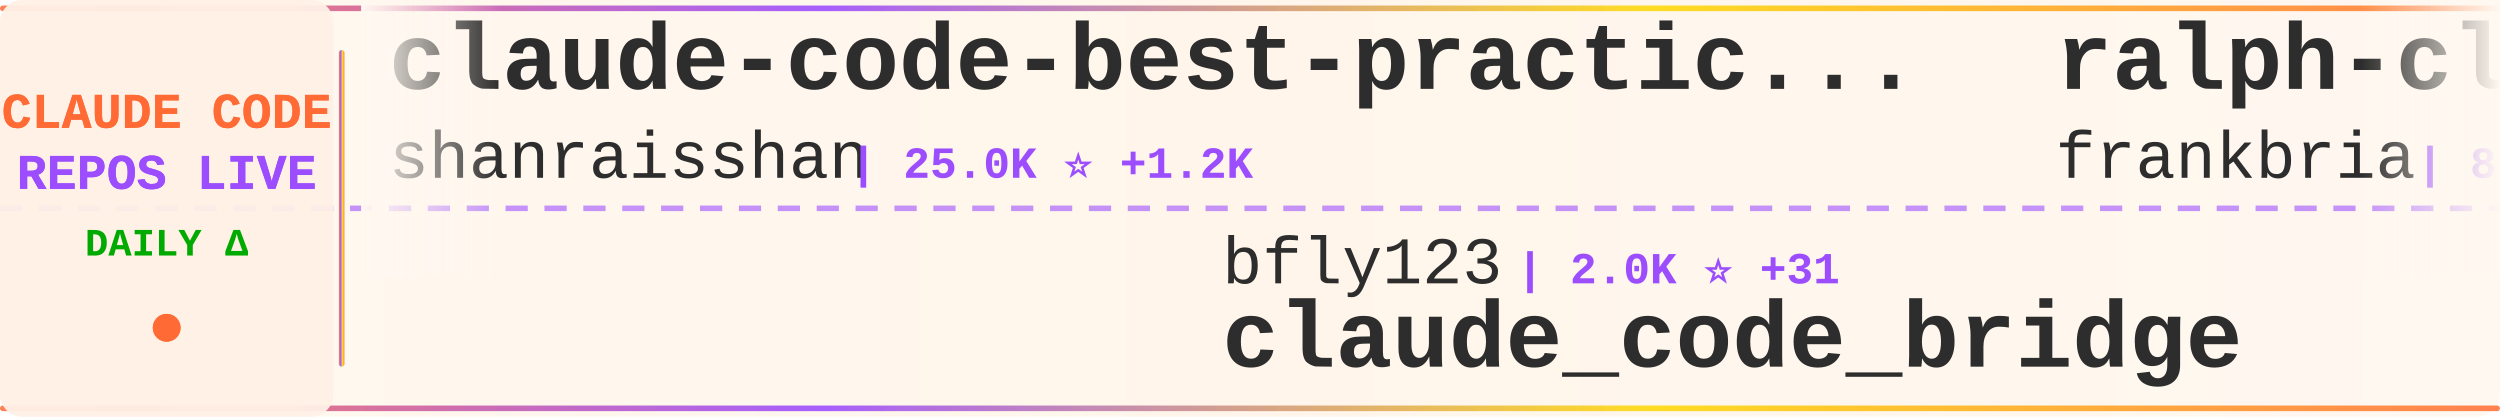
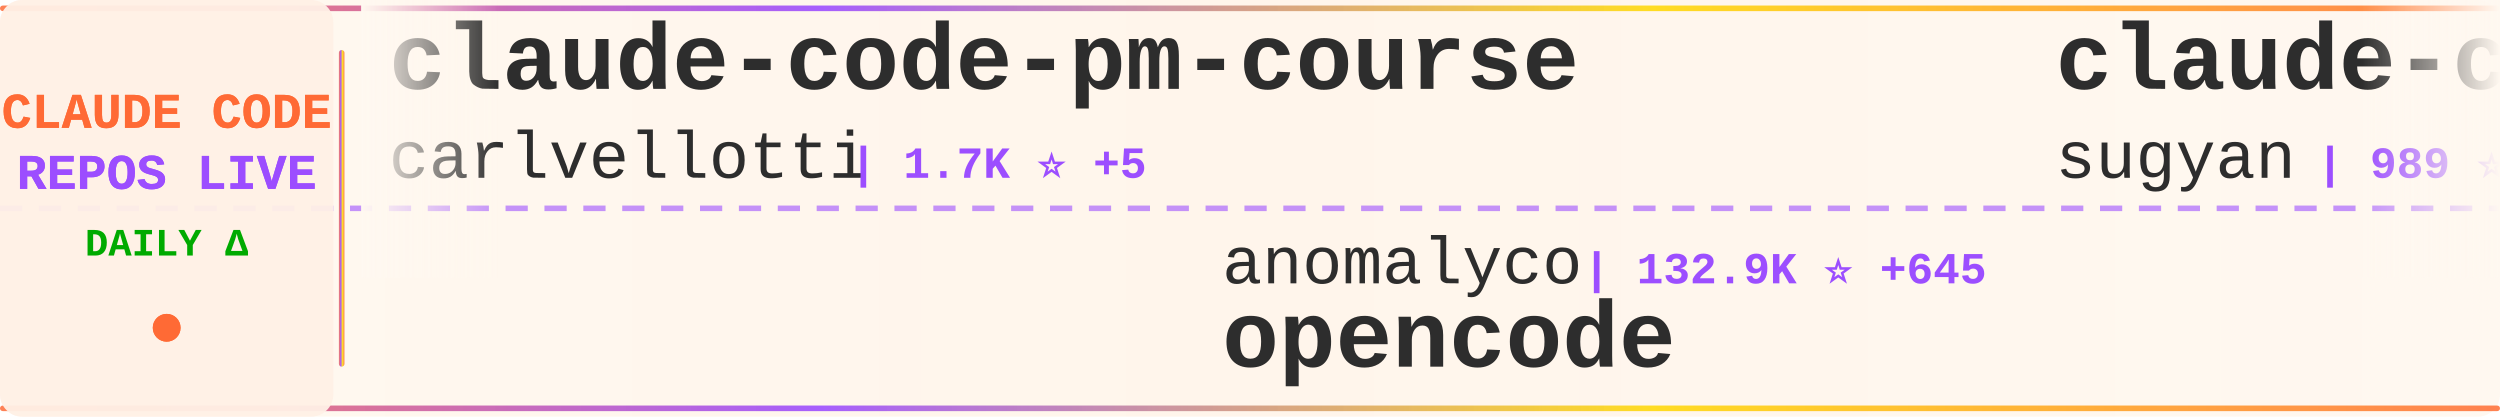
<svg xmlns="http://www.w3.org/2000/svg" width="900" height="150">
  <defs>
    <linearGradient id="tickerBg" x1="0%" y1="0%" x2="100%" y2="0%">
      <stop offset="0%" style="stop-color:#fff8f0;stop-opacity:0.98" />
      <stop offset="50%" style="stop-color:#fff5eb;stop-opacity:1" />
      <stop offset="100%" style="stop-color:#fff8f0;stop-opacity:0.98" />
    </linearGradient>
    <linearGradient id="borderGrad" x1="0%" y1="0%" x2="100%" y2="0%">
      <stop offset="0%" style="stop-color:#FF6B35;stop-opacity:0.85">
        <animate attributeName="stop-opacity" values="0.85;1;0.85" dur="2s" repeatCount="indefinite" />
      </stop>
      <stop offset="33%" style="stop-color:#9C4EFF;stop-opacity:0.9">
        <animate attributeName="stop-opacity" values="0.9;1;0.9" dur="2.2s" repeatCount="indefinite" />
      </stop>
      <stop offset="66%" style="stop-color:#FFD700;stop-opacity:0.85">
        <animate attributeName="stop-opacity" values="0.85;1;0.85" dur="1.8s" repeatCount="indefinite" />
      </stop>
      <stop offset="100%" style="stop-color:#FF6B35;stop-opacity:0.85">
        <animate attributeName="stop-opacity" values="0.85;1;0.85" dur="2s" repeatCount="indefinite" />
      </stop>
    </linearGradient>
    <filter id="textGlow">
      <feGaussianBlur stdDeviation="0.15" result="coloredBlur" />
      <feMerge>
        <feMergeNode in="coloredBlur" />
        <feMergeNode in="SourceGraphic" />
      </feMerge>
    </filter>
    <filter id="metricGlow">
      <feGaussianBlur stdDeviation="0.2" result="coloredBlur" />
      <feMerge>
        <feMergeNode in="coloredBlur" />
        <feMergeNode in="SourceGraphic" />
      </feMerge>
    </filter>
    <linearGradient id="leftFade" x1="0%" y1="0%" x2="100%" y2="0%">
      <stop offset="0%" style="stop-color:#fff8f0;stop-opacity:1" />
      <stop offset="100%" style="stop-color:#fff8f0;stop-opacity:0" />
    </linearGradient>
    <linearGradient id="rightFade" x1="0%" y1="0%" x2="100%" y2="0%">
      <stop offset="0%" style="stop-color:#fff8f0;stop-opacity:0" />
      <stop offset="100%" style="stop-color:#fff8f0;stop-opacity:1" />
    </linearGradient>
  </defs>
  <rect width="900" height="150" fill="url(#tickerBg)" rx="8" />
  <rect x="0" y="2" width="900" height="2" fill="url(#borderGrad)" rx="1" />
  <rect x="0" y="146" width="900" height="2" fill="url(#borderGrad)" rx="1" />
  <line x1="0" y1="75" x2="900" y2="75" stroke="#9C4EFF" stroke-width="2" stroke-dasharray="8 6" opacity="0.6" />
  <rect x="0" y="0" width="120" height="150" fill="#fff0e6" opacity="0.95" rx="8" />
  <text x="60" y="46" font-family="'Courier New', monospace" font-size="18" font-weight="bold" fill="#FF6B35" text-anchor="middle" filter="url(#textGlow)">
    CLAUDE CODE
  </text>
  <text x="60" y="68" font-family="'Courier New', monospace" font-size="18" font-weight="bold" fill="#9C4EFF" text-anchor="middle" filter="url(#textGlow)">
    REPOS LIVE
  </text>
  <text x="60" y="92" font-family="'Courier New', monospace" font-size="14" font-weight="bold" fill="#00aa00" text-anchor="middle">
    DAILY Δ
  </text>
  <circle cx="60" cy="118" r="5" fill="#FF6B35" filter="url(#metricGlow)">
    <animate attributeName="r" values="4;6;4" dur="1.5s" repeatCount="indefinite" />
    <animate attributeName="opacity" values="0.6;1;0.6" dur="1.5s" repeatCount="indefinite" />
  </circle>
  <rect x="122" y="18" width="2" height="114" fill="url(#borderGrad)" rx="1" />
  <clipPath id="tickerClip">
    <rect x="130" y="0" width="770" height="150" />
  </clipPath>
  <g clip-path="url(#tickerClip)">
    <g id="tickerItems">
      <animateTransform attributeName="transform" attributeType="XML" type="translate" from="0 0" to="-3000 0" dur="54s" repeatCount="indefinite" />
      <g transform="translate(0, 0)">
-         <text x="140" y="32" font-family="'Courier New', monospace" font-size="34" font-weight="bold" fill="#2d2d2d">claude-code-best-practic...</text>
-         <text x="140" y="64" font-family="'Courier New', monospace" font-size="24" font-weight="normal" fill="#2d2d2d" opacity="1.0">shanraisshan</text>
-         <text x="306" y="64" font-family="'Courier New', monospace" font-size="16" font-weight="bold" fill="#9C4EFF"> | 25.0K ⭐ +1.2K</text>
+         <text x="140" y="32" font-family="'Courier New', monospace" font-size="34" font-weight="bold" fill="#2d2d2d">claude-code-pm-course</text>
+         <text x="140" y="64" font-family="'Courier New', monospace" font-size="24" font-weight="normal" fill="#2d2d2d" opacity="1.0">carlvellotti</text>
+         <text x="306" y="64" font-family="'Courier New', monospace" font-size="16" font-weight="bold" fill="#9C4EFF"> | 1.7K ⭐ +5</text>
      </g>
      <g transform="translate(300, 0)">
+         <text x="140" y="102" font-family="'Courier New', monospace" font-size="24" font-weight="normal" fill="#2d2d2d" opacity="1.0">anomalyco</text>
+         <text x="270" y="102" font-family="'Courier New', monospace" font-size="16" font-weight="bold" fill="#9C4EFF"> | 132.9K ⭐ +645</text>
+         <text x="140" y="132" font-family="'Courier New', monospace" font-size="34" font-weight="bold" fill="#2d2d2d">opencode</text>
+       </g>
+       <g transform="translate(600, 0)">
+         <text x="140" y="32" font-family="'Courier New', monospace" font-size="34" font-weight="bold" fill="#2d2d2d">claude-code-webui</text>
+         <text x="140" y="64" font-family="'Courier New', monospace" font-size="24" font-weight="normal" fill="#2d2d2d" opacity="1.0">sugyan</text>
+         <text x="234" y="64" font-family="'Courier New', monospace" font-size="16" font-weight="bold" fill="#9C4EFF"> | 989 ⭐ +3</text>
+       </g>
+       <g transform="translate(900, 0)">
+         <text x="140" y="102" font-family="'Courier New', monospace" font-size="24" font-weight="normal" fill="#2d2d2d" opacity="1.0">lyconear</text>
+         <text x="258" y="102" font-family="'Courier New', monospace" font-size="16" font-weight="bold" fill="#9C4EFF"> | 4 ⭐</text>
+         <text x="140" y="132" font-family="'Courier New', monospace" font-size="34" font-weight="bold" fill="#2d2d2d">Claude-Code</text>
+       </g>
+       <g transform="translate(1200, 0)">
+         <text x="140" y="32" font-family="'Courier New', monospace" font-size="34" font-weight="bold" fill="#2d2d2d">ralph-claude-code</text>
+         <text x="140" y="64" font-family="'Courier New', monospace" font-size="24" font-weight="normal" fill="#2d2d2d" opacity="1.0">frankbria</text>
+         <text x="270" y="64" font-family="'Courier New', monospace" font-size="16" font-weight="bold" fill="#9C4EFF"> | 8.3K ⭐ +26</text>
+       </g>
+       <g transform="translate(1500, 0)">
+         <text x="140" y="102" font-family="'Courier New', monospace" font-size="24" font-weight="normal" fill="#2d2d2d" opacity="1.0">Cranot</text>
+         <text x="234" y="102" font-family="'Courier New', monospace" font-size="16" font-weight="bold" fill="#9C4EFF"> | 2.5K ⭐ +3</text>
+         <text x="140" y="132" font-family="'Courier New', monospace" font-size="34" font-weight="bold" fill="#2d2d2d">claude-code-guide</text>
+       </g>
+       <g transform="translate(1800, 0)">
+         <text x="140" y="32" font-family="'Courier New', monospace" font-size="34" font-weight="bold" fill="#2d2d2d">claude-code-docs</text>
+         <text x="140" y="64" font-family="'Courier New', monospace" font-size="24" font-weight="normal" fill="#2d2d2d" opacity="1.0">ericbuess</text>
+         <text x="270" y="64" font-family="'Courier New', monospace" font-size="16" font-weight="bold" fill="#9C4EFF"> | 762 ⭐ +2</text>
+       </g>
+       <g transform="translate(2100, 0)">
        <text x="140" y="102" font-family="'Courier New', monospace" font-size="24" font-weight="normal" fill="#2d2d2d" opacity="1.0">bfly123</text>
-         <text x="246" y="102" font-family="'Courier New', monospace" font-size="16" font-weight="bold" fill="#9C4EFF"> | 2.0K ⭐ +31</text>
+         <text x="246" y="102" font-family="'Courier New', monospace" font-size="16" font-weight="bold" fill="#9C4EFF"> | 2.0K ⭐ +27</text>
        <text x="140" y="132" font-family="'Courier New', monospace" font-size="34" font-weight="bold" fill="#2d2d2d">claude_code_bridge</text>
      </g>
-       <g transform="translate(600, 0)">
-         <text x="140" y="32" font-family="'Courier New', monospace" font-size="34" font-weight="bold" fill="#2d2d2d">ralph-claude-code</text>
-         <text x="140" y="64" font-family="'Courier New', monospace" font-size="24" font-weight="normal" fill="#2d2d2d" opacity="1.0">frankbria</text>
-         <text x="270" y="64" font-family="'Courier New', monospace" font-size="16" font-weight="bold" fill="#9C4EFF"> | 8.3K ⭐ +27</text>
-       </g>
-       <g transform="translate(900, 0)">
-         <text x="140" y="102" font-family="'Courier New', monospace" font-size="24" font-weight="normal" fill="#2d2d2d" opacity="1.0">Yeachan-Heo</text>
-         <text x="294" y="102" font-family="'Courier New', monospace" font-size="16" font-weight="bold" fill="#9C4EFF"> | 17.0K ⭐ +1.8K</text>
-         <text x="140" y="132" font-family="'Courier New', monospace" font-size="34" font-weight="bold" fill="#2d2d2d">oh-my-claudecode</text>
-       </g>
-       <g transform="translate(1200, 0)">
-         <text x="140" y="32" font-family="'Courier New', monospace" font-size="34" font-weight="bold" fill="#2d2d2d">awesome-claude-code-tool...</text>
-         <text x="140" y="64" font-family="'Courier New', monospace" font-size="24" font-weight="normal" fill="#2d2d2d" opacity="1.0">rohitg00</text>
-         <text x="258" y="64" font-family="'Courier New', monospace" font-size="16" font-weight="bold" fill="#9C4EFF"> | 952 ⭐ +14</text>
-       </g>
-       <g transform="translate(1500, 0)">
-         <text x="140" y="102" font-family="'Courier New', monospace" font-size="24" font-weight="normal" fill="#2d2d2d" opacity="1.0">alirezarezvani</text>
-         <text x="330" y="102" font-family="'Courier New', monospace" font-size="16" font-weight="bold" fill="#9C4EFF"> | 8.1K ⭐ +277</text>
-         <text x="140" y="132" font-family="'Courier New', monospace" font-size="34" font-weight="bold" fill="#2d2d2d">claude-skills</text>
-       </g>
-       <g transform="translate(1800, 0)">
-         <text x="140" y="32" font-family="'Courier New', monospace" font-size="34" font-weight="bold" fill="#2d2d2d">awesome-claude-skills</text>
-         <text x="140" y="64" font-family="'Courier New', monospace" font-size="24" font-weight="normal" fill="#2d2d2d" opacity="1.0">ComposioHQ</text>
-         <text x="282" y="64" font-family="'Courier New', monospace" font-size="16" font-weight="bold" fill="#9C4EFF"> | 49.3K ⭐ +364</text>
-       </g>
-       <g transform="translate(2100, 0)">
-         <text x="140" y="102" font-family="'Courier New', monospace" font-size="24" font-weight="normal" fill="#2d2d2d" opacity="1.0">anthropics</text>
-         <text x="282" y="102" font-family="'Courier New', monospace" font-size="16" font-weight="bold" fill="#9C4EFF"> | 6.0K ⭐ +37</text>
-         <text x="140" y="132" font-family="'Courier New', monospace" font-size="34" font-weight="bold" fill="#2d2d2d">claude-agent-sdk-python</text>
-       </g>
      <g transform="translate(2400, 0)">
-         <text x="140" y="32" font-family="'Courier New', monospace" font-size="34" font-weight="bold" fill="#2d2d2d">claude-code-tools</text>
-         <text x="140" y="64" font-family="'Courier New', monospace" font-size="24" font-weight="normal" fill="#2d2d2d" opacity="1.0">pchalasani</text>
-         <text x="282" y="64" font-family="'Courier New', monospace" font-size="16" font-weight="bold" fill="#9C4EFF"> | 1.6K ⭐ +8</text>
+         <text x="140" y="32" font-family="'Courier New', monospace" font-size="34" font-weight="bold" fill="#2d2d2d">claude-code-mcp</text>
+         <text x="140" y="64" font-family="'Courier New', monospace" font-size="24" font-weight="normal" fill="#2d2d2d" opacity="1.0">steipete</text>
+         <text x="258" y="64" font-family="'Courier New', monospace" font-size="16" font-weight="bold" fill="#9C4EFF"> | 1.2K ⭐ +4</text>
      </g>
      <g transform="translate(2700, 0)">
-         <text x="140" y="102" font-family="'Courier New', monospace" font-size="24" font-weight="normal" fill="#2d2d2d" opacity="1.0">ykdojo</text>
-         <text x="234" y="102" font-family="'Courier New', monospace" font-size="16" font-weight="bold" fill="#9C4EFF"> | 6.9K ⭐ +38</text>
-         <text x="140" y="132" font-family="'Courier New', monospace" font-size="34" font-weight="bold" fill="#2d2d2d">claude-code-tips</text>
+         <text x="140" y="102" font-family="'Courier New', monospace" font-size="24" font-weight="normal" fill="#2d2d2d" opacity="1.0">diet103</text>
+         <text x="246" y="102" font-family="'Courier New', monospace" font-size="16" font-weight="bold" fill="#9C4EFF"> | 9.4K ⭐ +11</text>
+         <text x="140" y="132" font-family="'Courier New', monospace" font-size="34" font-weight="bold" fill="#2d2d2d">claude-code-infrastructu...</text>
      </g>
      <g transform="translate(3000, 0)">
-         <text x="140" y="32" font-family="'Courier New', monospace" font-size="34" font-weight="bold" fill="#2d2d2d">claude-code-best-practic...</text>
-         <text x="140" y="64" font-family="'Courier New', monospace" font-size="24" font-weight="normal" fill="#2d2d2d" opacity="1.0">shanraisshan</text>
-         <text x="306" y="64" font-family="'Courier New', monospace" font-size="16" font-weight="bold" fill="#9C4EFF"> | 25.0K ⭐ +1.2K</text>
+         <text x="140" y="32" font-family="'Courier New', monospace" font-size="34" font-weight="bold" fill="#2d2d2d">claude-code-pm-course</text>
+         <text x="140" y="64" font-family="'Courier New', monospace" font-size="24" font-weight="normal" fill="#2d2d2d" opacity="1.0">carlvellotti</text>
+         <text x="306" y="64" font-family="'Courier New', monospace" font-size="16" font-weight="bold" fill="#9C4EFF"> | 1.7K ⭐ +5</text>
      </g>
      <g transform="translate(3300, 0)">
-         <text x="140" y="102" font-family="'Courier New', monospace" font-size="24" font-weight="normal" fill="#2d2d2d" opacity="1.0">bfly123</text>
-         <text x="246" y="102" font-family="'Courier New', monospace" font-size="16" font-weight="bold" fill="#9C4EFF"> | 2.0K ⭐ +31</text>
-         <text x="140" y="132" font-family="'Courier New', monospace" font-size="34" font-weight="bold" fill="#2d2d2d">claude_code_bridge</text>
+         <text x="140" y="102" font-family="'Courier New', monospace" font-size="24" font-weight="normal" fill="#2d2d2d" opacity="1.0">anomalyco</text>
+         <text x="270" y="102" font-family="'Courier New', monospace" font-size="16" font-weight="bold" fill="#9C4EFF"> | 132.9K ⭐ +645</text>
+         <text x="140" y="132" font-family="'Courier New', monospace" font-size="34" font-weight="bold" fill="#2d2d2d">opencode</text>
      </g>
      <g transform="translate(3600, 0)">
-         <text x="140" y="32" font-family="'Courier New', monospace" font-size="34" font-weight="bold" fill="#2d2d2d">ralph-claude-code</text>
-         <text x="140" y="64" font-family="'Courier New', monospace" font-size="24" font-weight="normal" fill="#2d2d2d" opacity="1.0">frankbria</text>
-         <text x="270" y="64" font-family="'Courier New', monospace" font-size="16" font-weight="bold" fill="#9C4EFF"> | 8.3K ⭐ +27</text>
+         <text x="140" y="32" font-family="'Courier New', monospace" font-size="34" font-weight="bold" fill="#2d2d2d">claude-code-webui</text>
+         <text x="140" y="64" font-family="'Courier New', monospace" font-size="24" font-weight="normal" fill="#2d2d2d" opacity="1.0">sugyan</text>
+         <text x="234" y="64" font-family="'Courier New', monospace" font-size="16" font-weight="bold" fill="#9C4EFF"> | 989 ⭐ +3</text>
      </g>
      <g transform="translate(3900, 0)">
-         <text x="140" y="102" font-family="'Courier New', monospace" font-size="24" font-weight="normal" fill="#2d2d2d" opacity="1.0">Yeachan-Heo</text>
-         <text x="294" y="102" font-family="'Courier New', monospace" font-size="16" font-weight="bold" fill="#9C4EFF"> | 17.0K ⭐ +1.8K</text>
-         <text x="140" y="132" font-family="'Courier New', monospace" font-size="34" font-weight="bold" fill="#2d2d2d">oh-my-claudecode</text>
+         <text x="140" y="102" font-family="'Courier New', monospace" font-size="24" font-weight="normal" fill="#2d2d2d" opacity="1.0">lyconear</text>
+         <text x="258" y="102" font-family="'Courier New', monospace" font-size="16" font-weight="bold" fill="#9C4EFF"> | 4 ⭐</text>
+         <text x="140" y="132" font-family="'Courier New', monospace" font-size="34" font-weight="bold" fill="#2d2d2d">Claude-Code</text>
      </g>
    </g>
  </g>
  <rect x="130" y="0" width="50" height="100" fill="url(#leftFade)" />
  <rect x="850" y="0" width="50" height="100" fill="url(#rightFade)" />
</svg>
